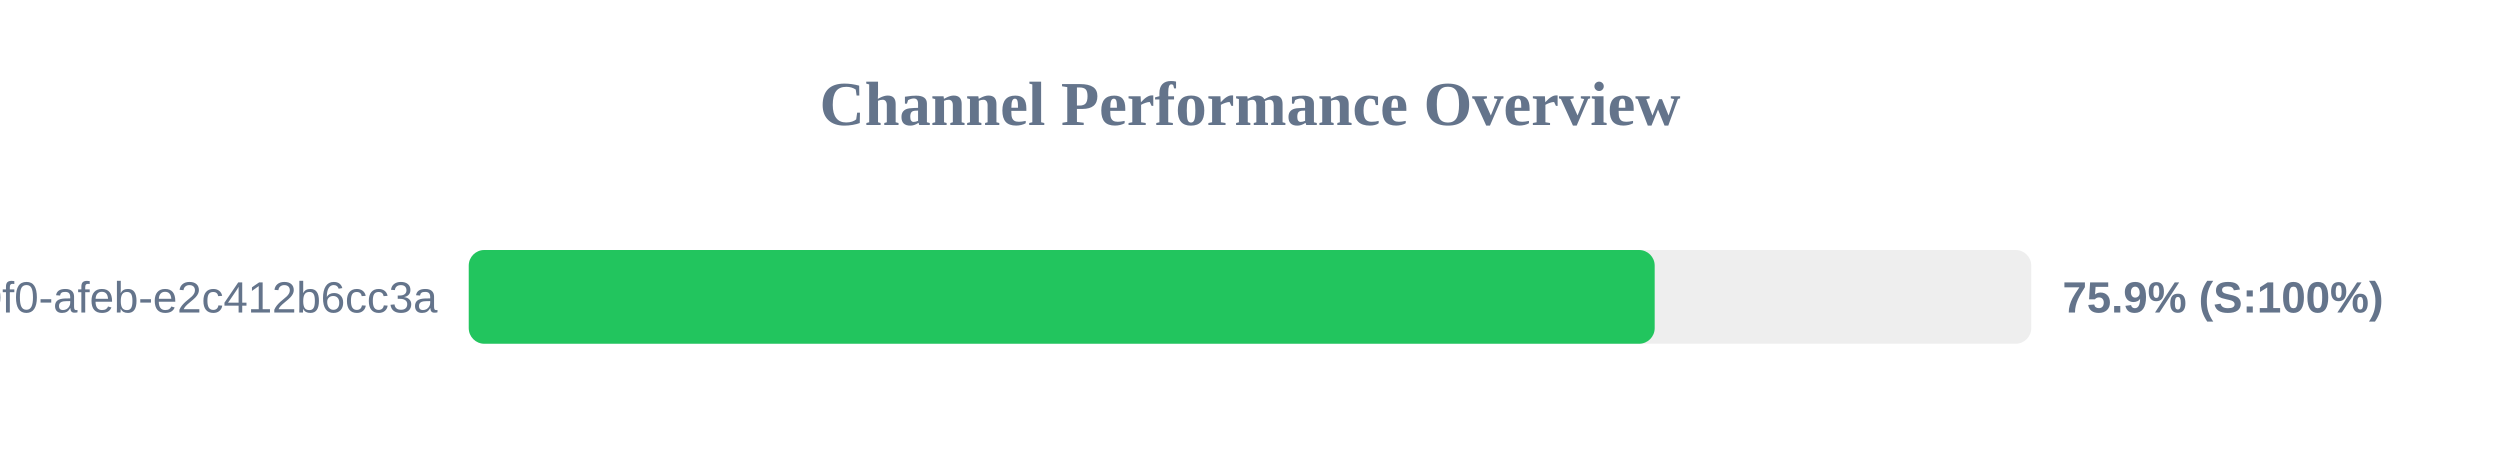
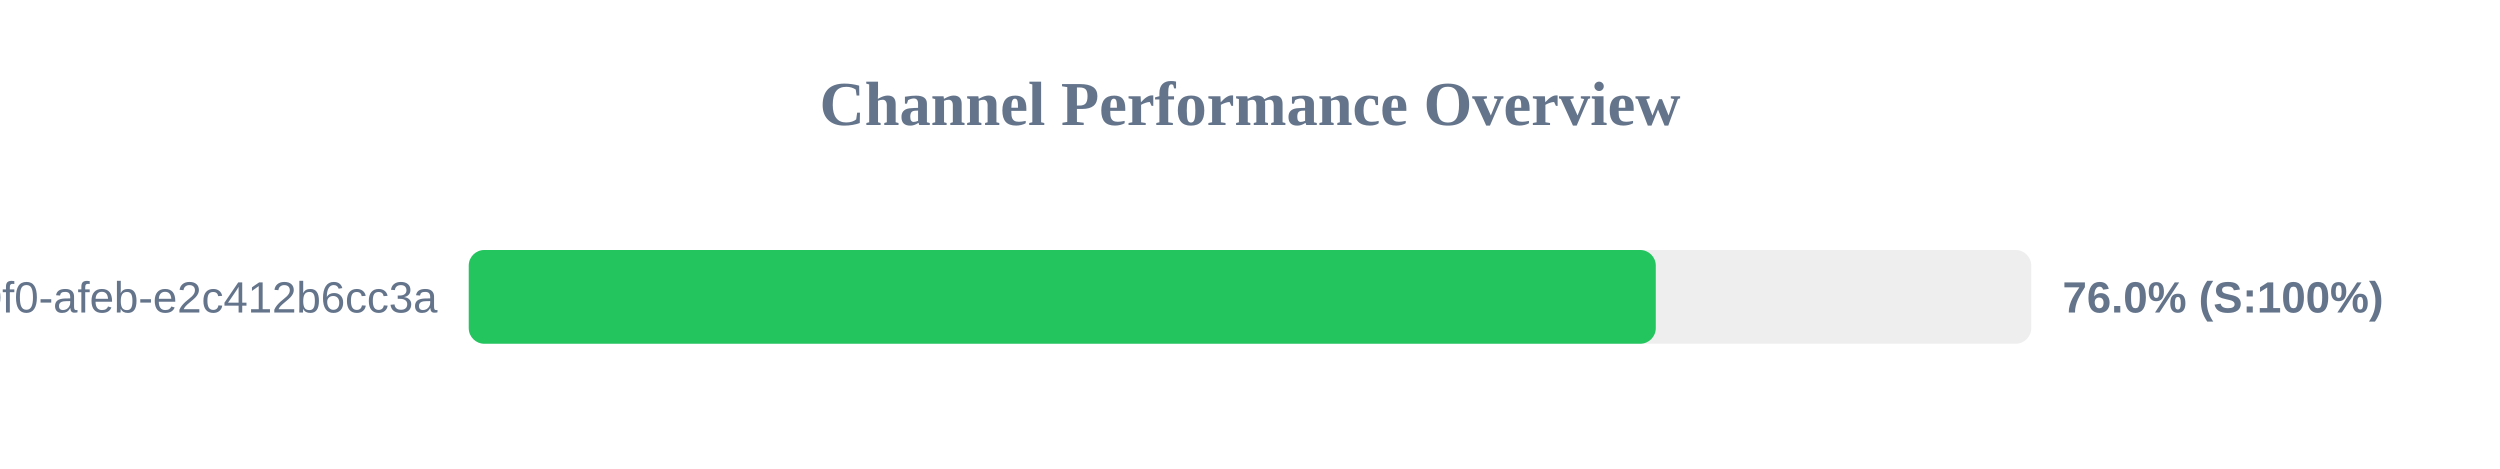
<svg xmlns="http://www.w3.org/2000/svg" width="800" height="150" version="1.1">
  <style>
        .row { font: 14px Arial; fill: #64748b; }
        .score { font: bold 14px Arial; fill: #64748b; }
    </style>
  <text x="400" y="40" text-anchor="middle" font-size="20px" font-weight="bold" fill="#64748b">Channel Performance Overview</text>
  <rect x="150" y="80" width="500" height="30" fill="#eee" rx="5" />
-   <rect x="150" y="80" width="379.5" height="30" fill="#22c55e" rx="5" />
+   <rect x="150" y="80" width="379.85" height="30" fill="#22c55e" rx="5" />
  <text x="140" y="100" text-anchor="end" class="row">?uuid=c6e02cd8-ce11-40f0-afeb-e2c412b6cc3a</text>
-   <text x="660" y="100" text-anchor="start" class="score">75.9% (S:100%)</text>
+   <text x="660" y="100" text-anchor="start" class="score">76.0% (S:100%)</text>
</svg>
